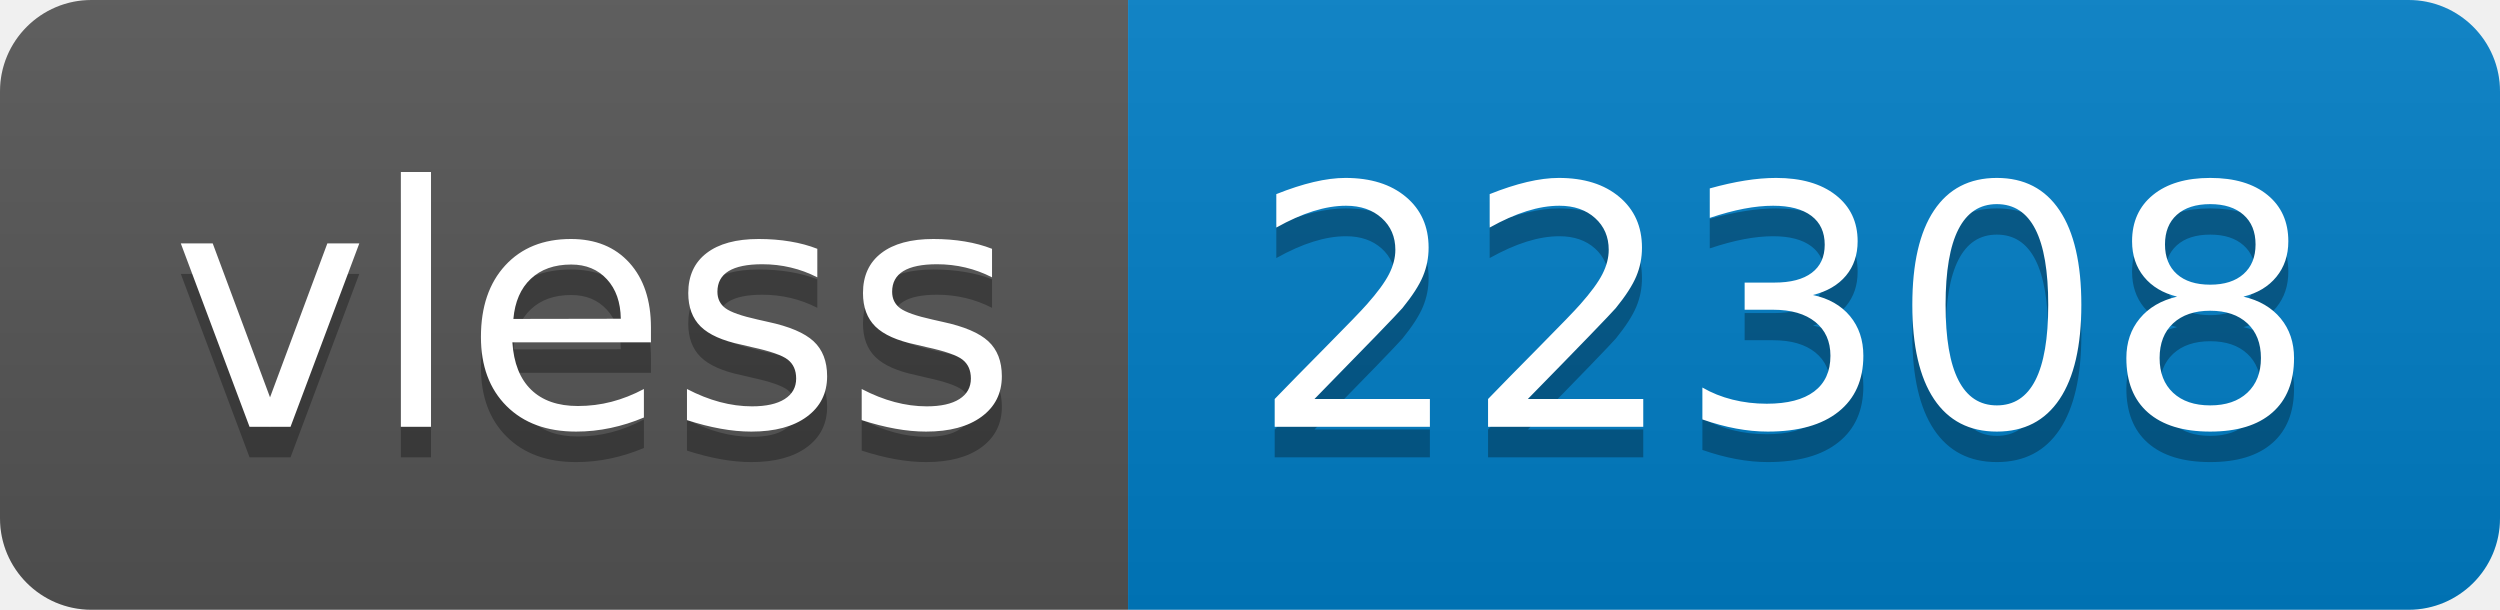
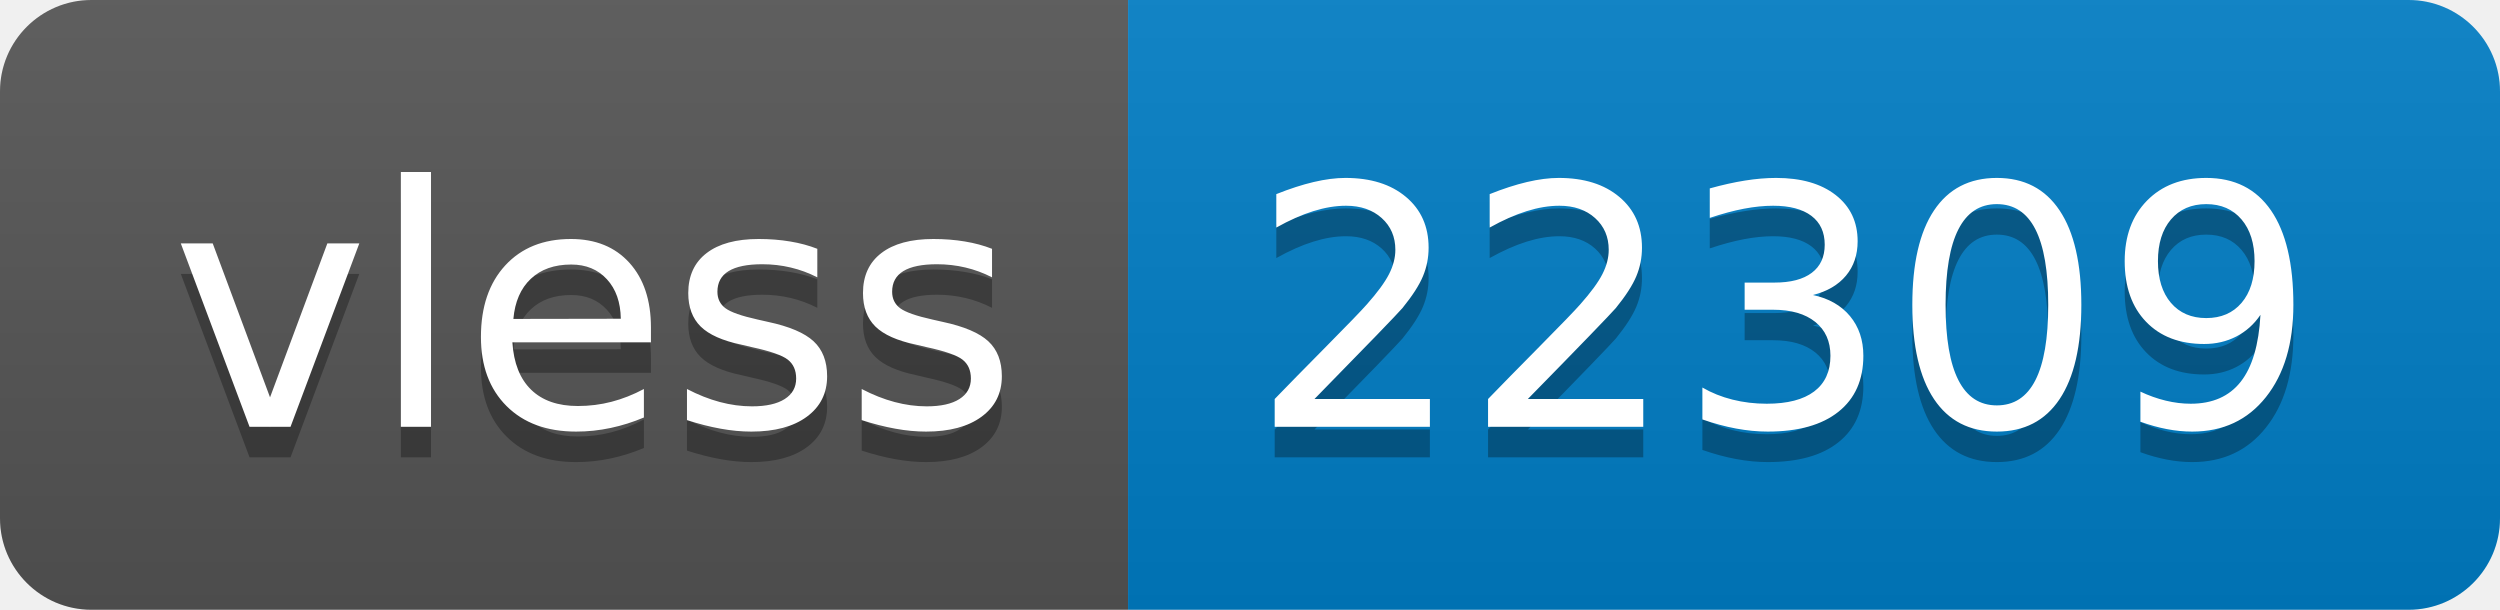
- <svg xmlns="http://www.w3.org/2000/svg" width="82" height="20" role="img" aria-label="vless: 22308">
+ <svg xmlns="http://www.w3.org/2000/svg" width="82" height="20" role="img" aria-label="vless: 22309">
  <linearGradient id="s" x2="0" y2="100%">
    <stop offset="0" stop-color="#bbb" stop-opacity=".1" />
    <stop offset="1" stop-opacity=".1" />
  </linearGradient>
  <clipPath id="r">
    <rect width="82" height="20" rx="3" fill="#fff" />
  </clipPath>
  <g clip-path="url(#r)">
    <rect width="37" height="20" fill="#555" />
    <rect x="37" width="45" height="20" fill="#007ec6" />
    <rect width="82" height="20" fill="url(#s)" />
  </g>
  <g fill="#fff" text-anchor="middle" font-family="Verdana,Geneva,DejaVu Sans,sans-serif" text-rendering="geometricPrecision" font-size="110">
    <text aria-hidden="true" x="195" y="150" fill="#010101" fill-opacity=".3" transform="scale(.1)" textLength="270">vless</text>
    <text x="195" y="140" transform="scale(.1)" fill="#fff" textLength="270">vless</text>
-     <text aria-hidden="true" x="585" y="150" fill="#010101" fill-opacity=".3" transform="scale(.1)" textLength="350">22308</text>
-     <text x="585" y="140" transform="scale(.1)" fill="#fff" textLength="350">22308</text>
+     <text aria-hidden="true" x="585" y="150" fill="#010101" fill-opacity=".3" transform="scale(.1)" textLength="350">22309</text>
+     <text x="585" y="140" transform="scale(.1)" fill="#fff" textLength="350">22309</text>
  </g>
</svg>
